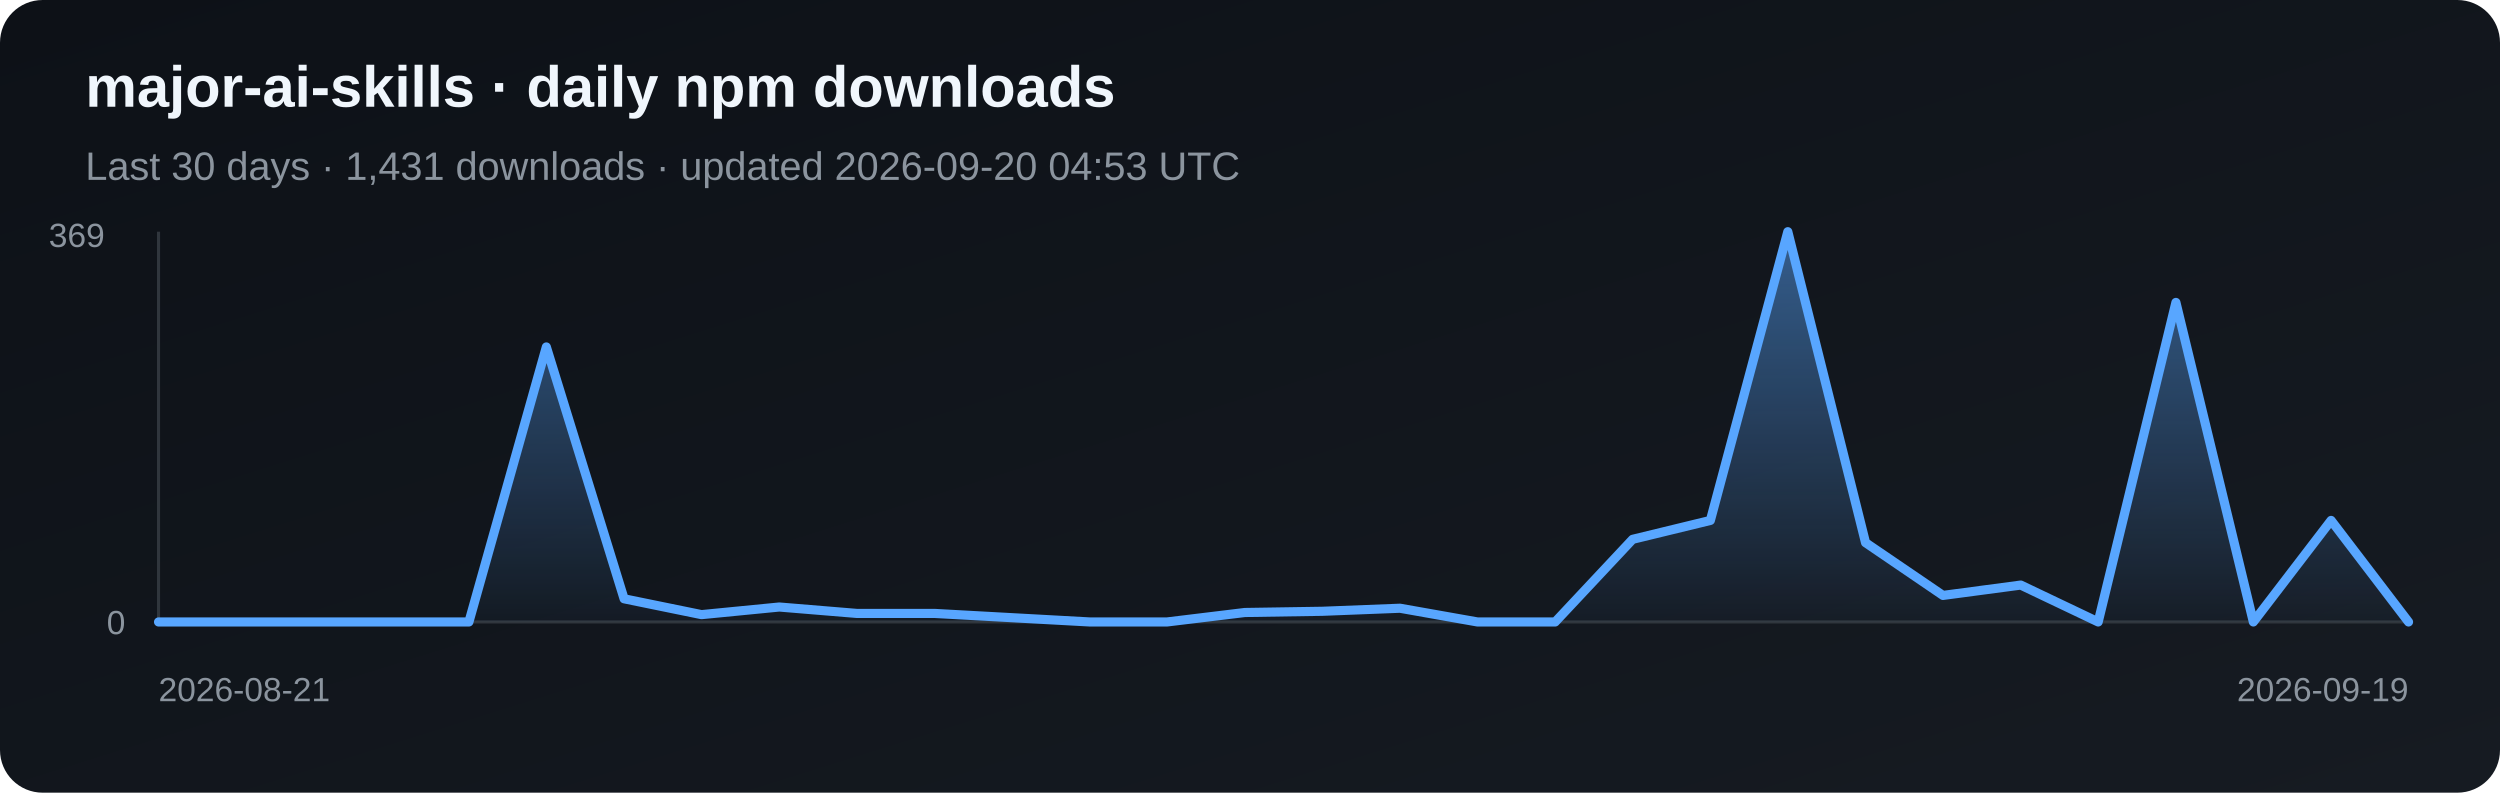
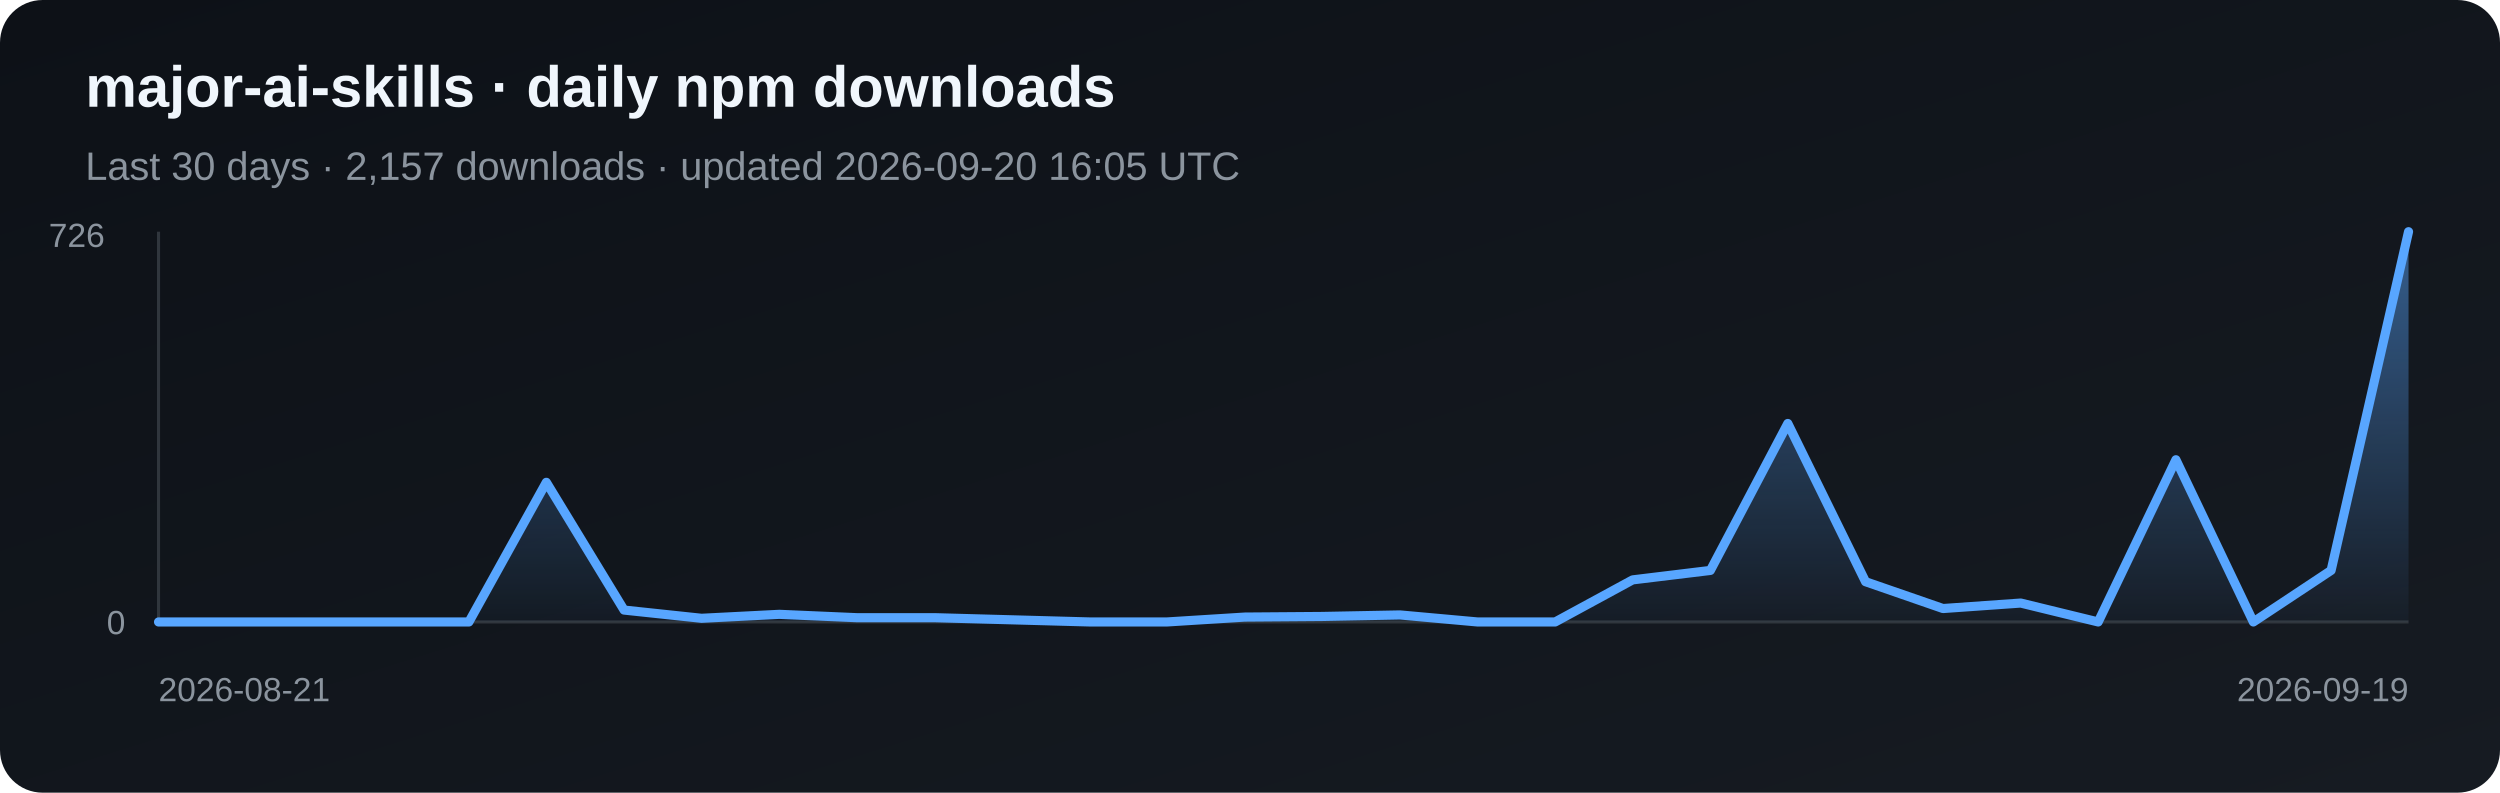
<svg xmlns="http://www.w3.org/2000/svg" width="820" height="260" viewBox="0 0 820 260" role="img" aria-label="Daily npm downloads for major-ai-skills">
  <defs>
    <linearGradient id="bg" x1="0" y1="0" x2="1" y2="1">
      <stop stop-color="#0d1117" />
      <stop offset="1" stop-color="#161b22" />
    </linearGradient>
    <linearGradient id="fill-npm" x1="0" y1="0" x2="0" y2="1">
      <stop stop-color="#58a6ff" stop-opacity=".5" />
      <stop offset="1" stop-color="#58a6ff" stop-opacity=".03" />
    </linearGradient>
  </defs>
  <rect width="820" height="260" rx="14" fill="url(#bg)" />
  <text x="28" y="35" fill="#f0f6fc" font-family="Arial, sans-serif" font-size="19" font-weight="700">major-ai-skills · daily npm downloads</text>
-   <text x="28" y="59" fill="#8b949e" font-family="Arial, sans-serif" font-size="13">Last 30 days · 1,431 downloads · updated 2026-09-20 04:53 UTC</text>
+   <text x="28" y="59" fill="#8b949e" font-family="Arial, sans-serif" font-size="13">Last 30 days · 2,157 downloads · updated 2026-09-20 16:05 UTC</text>
  <line x1="52" y1="76" x2="52" y2="204" stroke="#30363d" />
  <line x1="52" y1="204" x2="790" y2="204" stroke="#30363d" />
-   <polygon points="52,204 52.0,204.0 77.4,204.0 102.9,204.0 128.3,204.0 153.8,204.0 179.2,113.8 204.7,196.4 230.1,201.6 255.6,199.1 281.0,201.2 306.5,201.2 331.9,202.6 357.4,204.0 382.8,204.0 408.3,200.9 433.7,200.5 459.2,199.5 484.6,204.0 510.1,204.0 535.5,176.9 561.0,170.7 586.4,76.0 611.9,178.0 637.3,195.3 662.8,191.9 688.2,204.0 713.7,99.2 739.1,204.0 764.6,170.7 790.0,204.0 790,204" fill="url(#fill-npm)" />
-   <polyline points="52.0,204.0 77.4,204.0 102.9,204.0 128.3,204.0 153.8,204.0 179.2,113.8 204.7,196.4 230.1,201.6 255.6,199.1 281.0,201.2 306.5,201.2 331.9,202.6 357.4,204.0 382.8,204.0 408.3,200.9 433.7,200.5 459.2,199.5 484.6,204.0 510.1,204.0 535.5,176.9 561.0,170.7 586.4,76.0 611.9,178.0 637.3,195.3 662.8,191.9 688.2,204.0 713.7,99.2 739.1,204.0 764.6,170.7 790.0,204.0" fill="none" stroke="#58a6ff" stroke-width="3" stroke-linejoin="round" stroke-linecap="round" />
-   <text x="16" y="81" fill="#8b949e" font-family="Arial, sans-serif" font-size="11">369</text>
+   <polygon points="52,204 52.0,204.0 77.4,204.0 102.9,204.0 128.3,204.0 153.8,204.0 179.2,158.2 204.7,200.1 230.1,202.8 255.6,201.5 281.0,202.6 306.5,202.6 331.9,203.3 357.4,204.0 382.8,204.0 408.3,202.4 433.7,202.2 459.2,201.7 484.6,204.0 510.1,204.0 535.5,190.2 561.0,187.1 586.4,138.9 611.9,190.8 637.3,199.6 662.8,197.8 688.2,204.0 713.7,150.8 739.1,204.0 764.6,187.1 790.0,76.0 790,204" fill="url(#fill-npm)" />
+   <polyline points="52.0,204.0 77.4,204.0 102.9,204.0 128.3,204.0 153.8,204.0 179.2,158.2 204.7,200.1 230.1,202.8 255.6,201.5 281.0,202.6 306.5,202.6 331.9,203.3 357.4,204.0 382.8,204.0 408.3,202.4 433.7,202.2 459.2,201.7 484.6,204.0 510.1,204.0 535.5,190.2 561.0,187.1 586.4,138.9 611.9,190.8 637.3,199.6 662.8,197.8 688.2,204.0 713.7,150.8 739.1,204.0 764.6,187.1 790.0,76.0" fill="none" stroke="#58a6ff" stroke-width="3" stroke-linejoin="round" stroke-linecap="round" />
+   <text x="16" y="81" fill="#8b949e" font-family="Arial, sans-serif" font-size="11">726</text>
  <text x="35" y="208" fill="#8b949e" font-family="Arial, sans-serif" font-size="11">0</text>
  <text x="52" y="230" fill="#8b949e" font-family="Arial, sans-serif" font-size="11">2026-08-21</text>
  <text x="790" y="230" fill="#8b949e" text-anchor="end" font-family="Arial, sans-serif" font-size="11">2026-09-19</text>
</svg>
